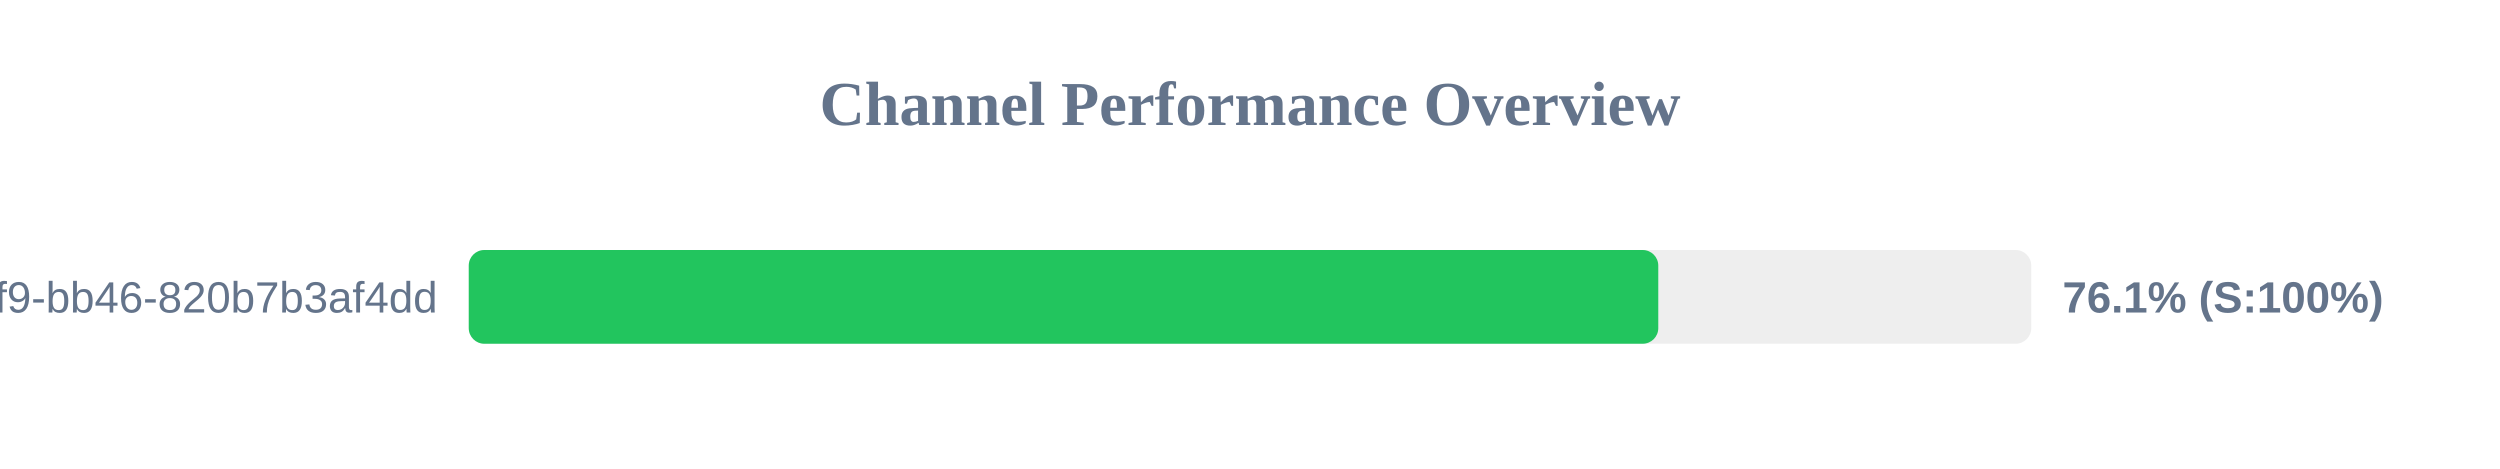
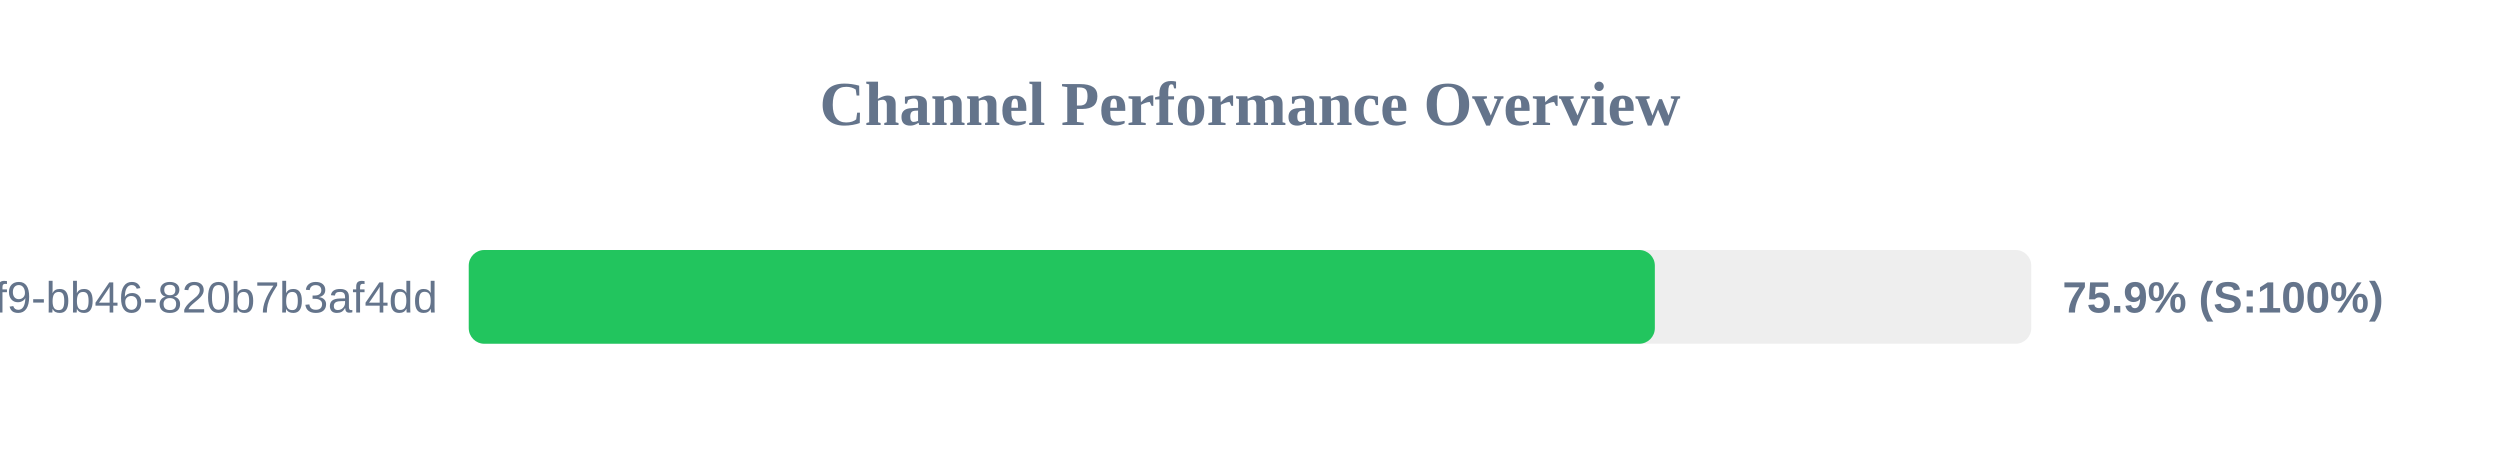
<svg xmlns="http://www.w3.org/2000/svg" width="800" height="150" version="1.1">
  <style>
        .row { font: 14px Arial; fill: #64748b; }
        .score { font: bold 14px Arial; fill: #64748b; }
    </style>
  <text x="400" y="40" text-anchor="middle" font-size="20px" font-weight="bold" fill="#64748b">Channel Performance Overview</text>
  <rect x="150" y="80" width="500" height="30" fill="#eee" rx="5" />
-   <rect x="150" y="80" width="380.65" height="30" fill="#22c55e" rx="5" />
+   <rect x="150" y="80" width="379.55" height="30" fill="#22c55e" rx="5" />
  <text x="140" y="100" text-anchor="end" class="row">?uuid=80b2ac81-ba69-41f9-bb46-820b7b3af4dd</text>
-   <text x="660" y="100" text-anchor="start" class="score">76.1% (S:100%)</text>
+   <text x="660" y="100" text-anchor="start" class="score">75.9% (S:100%)</text>
</svg>
